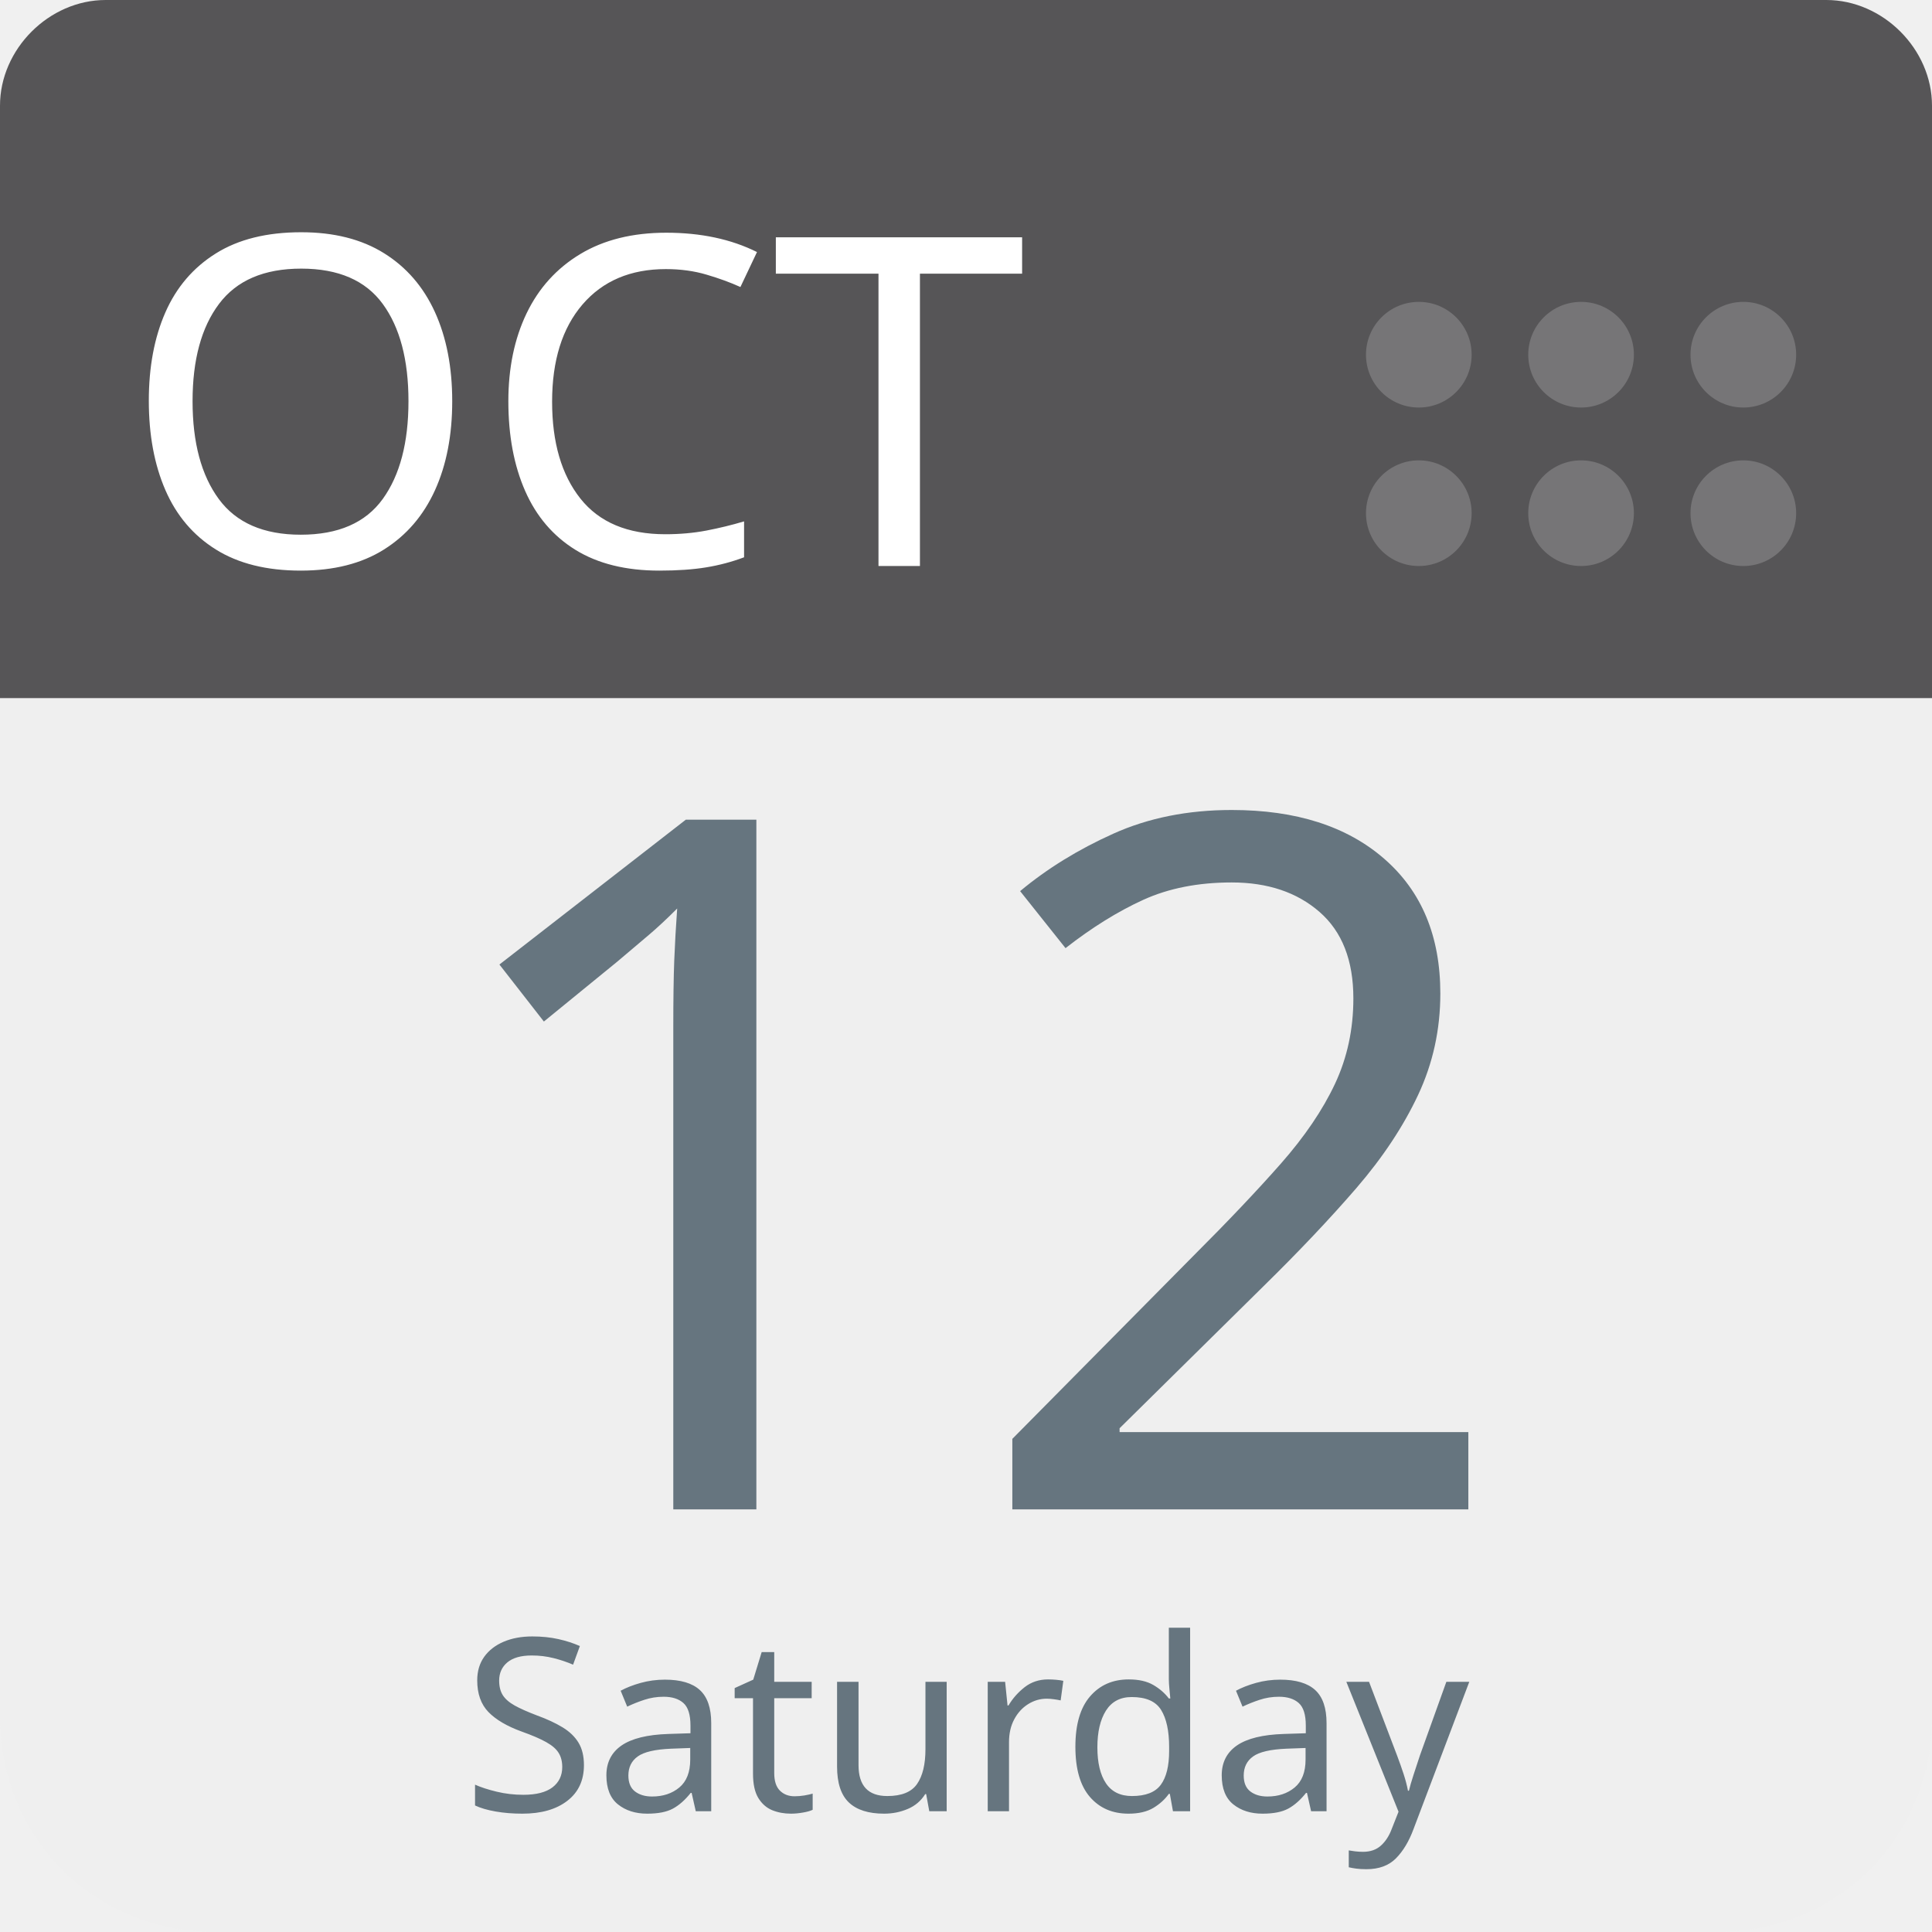
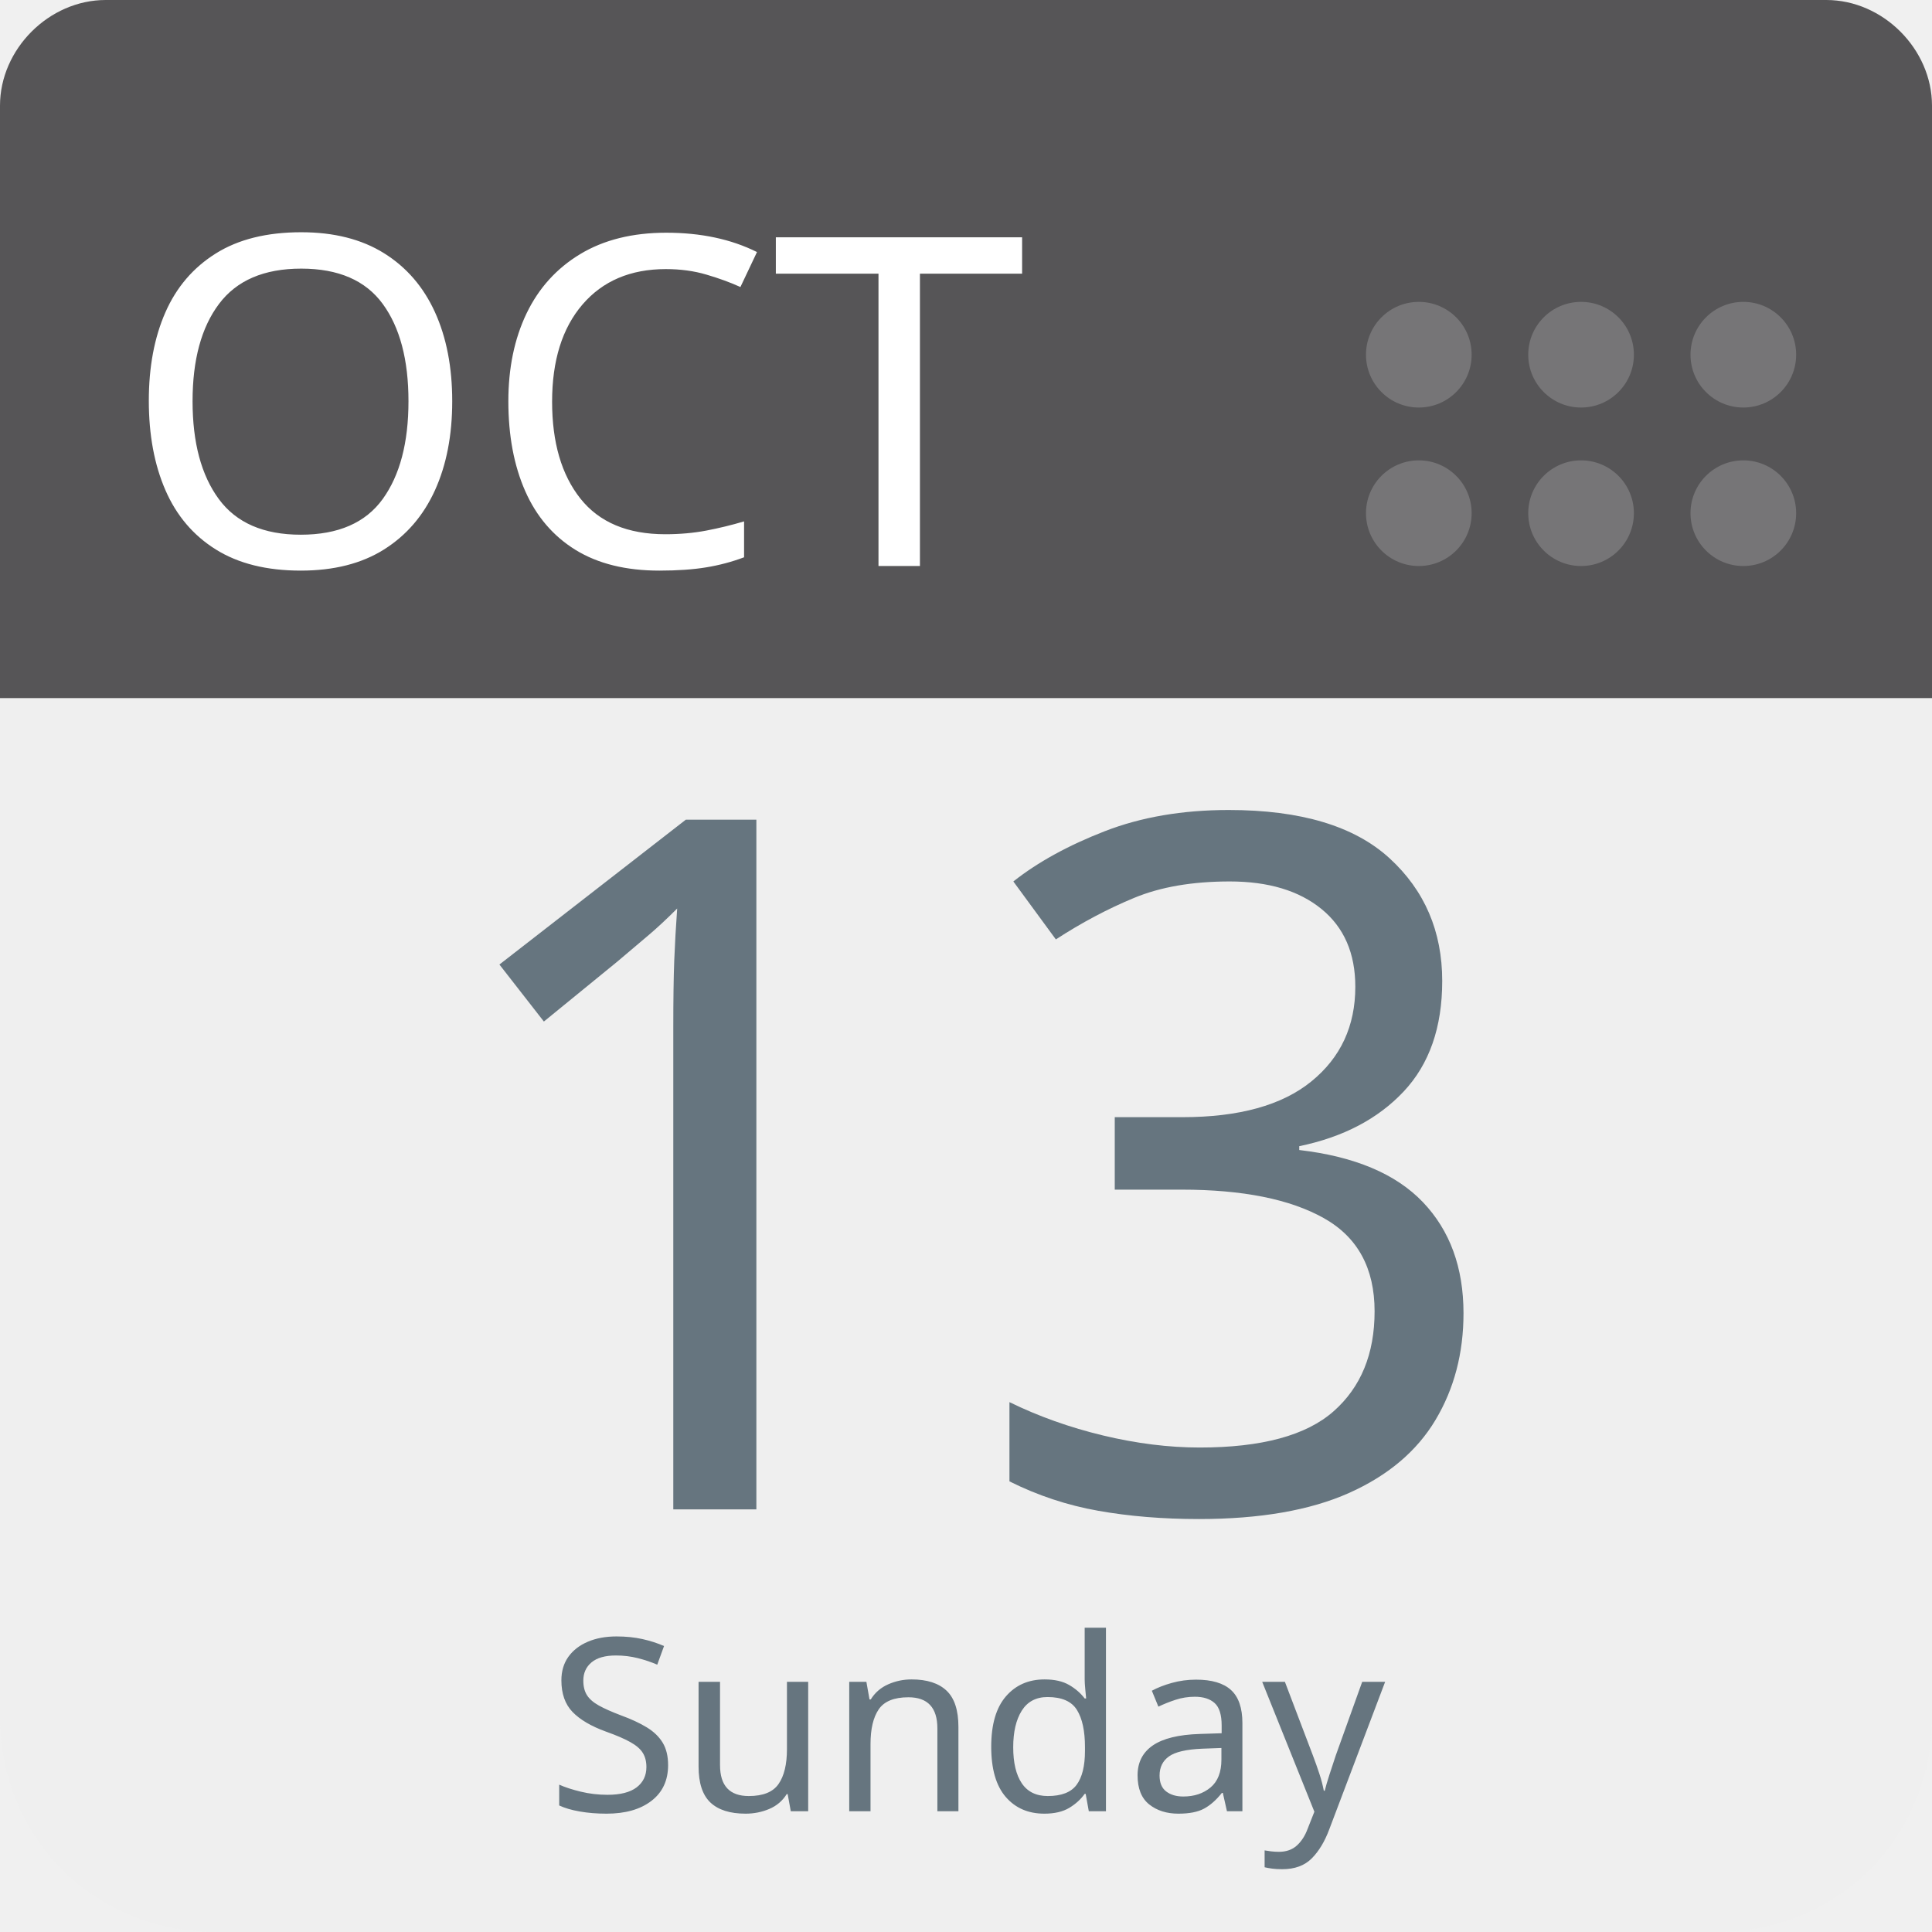
<svg xmlns="http://www.w3.org/2000/svg" aria-label="Calendar" role="img" viewBox="0 0 512 512" width="100%" height="100%" style="cursor: default">
      null
      <path d="m512,455c0,32 -25,57 -57,57l-398,0c-32,0 -57,-25 -57,-57l0,-327c0,-31 25,-57 57,-57l398,0c32,0 57,26 57,57l0,327z" fill="#efefef" />
  <path d="m484,0l-47,0l-409,0c-15,0 -28,13 -28,28l0,157l512,0l0,-157c0,-15 -13,-28 -28,-28z" fill="#565557" />
  <g fill="#767577">
    <circle cx="462" cy="136" r="14" />
    <circle cx="462" cy="94" r="14" />
    <circle cx="419" cy="136" r="14" />
    <circle cx="419" cy="94" r="14" />
    <circle cx="376" cy="136" r="14" />
    <circle cx="376" cy="94" r="14" />
  </g>
  <text id="month" x="32" y="150" fill="#fff" font-family="-apple-system, BlinkMacSystemFont, 'Noto Sans', 'Noto Sans CJK SC', 'Microsoft YaHei', sans-serif, 'Segoe UI', Roboto, 'Helvetica Neue', Arial" font-size="122px" style="text-anchor: left">OCT</text>
-   <text id="day" x="256" y="400" fill="#66757f" font-family="-apple-system, BlinkMacSystemFont, 'Noto Sans', 'Noto Sans CJK SC', 'Microsoft YaHei', sans-serif, 'Segoe UI', Roboto, 'Helvetica Neue', Arial" font-size="256px" style="text-anchor: middle">12</text>
-   <text id="weekday" x="256" y="480" fill="#66757f" font-family="-apple-system, BlinkMacSystemFont, 'Noto Sans', 'Noto Sans CJK SC', 'Microsoft YaHei', sans-serif, 'Segoe UI', Roboto, 'Helvetica Neue', Arial" font-size="64px" style="text-anchor: middle">Saturday</text>
+   <text id="day" x="256" y="400" fill="#66757f" font-family="-apple-system, BlinkMacSystemFont, 'Noto Sans', 'Noto Sans CJK SC', 'Microsoft YaHei', sans-serif, 'Segoe UI', Roboto, 'Helvetica Neue', Arial" font-size="256px" style="text-anchor: middle">13</text>
+   <text id="weekday" x="256" y="480" fill="#66757f" font-family="-apple-system, BlinkMacSystemFont, 'Noto Sans', 'Noto Sans CJK SC', 'Microsoft YaHei', sans-serif, 'Segoe UI', Roboto, 'Helvetica Neue', Arial" font-size="64px" style="text-anchor: middle">Sunday</text>
      null
    </svg>
